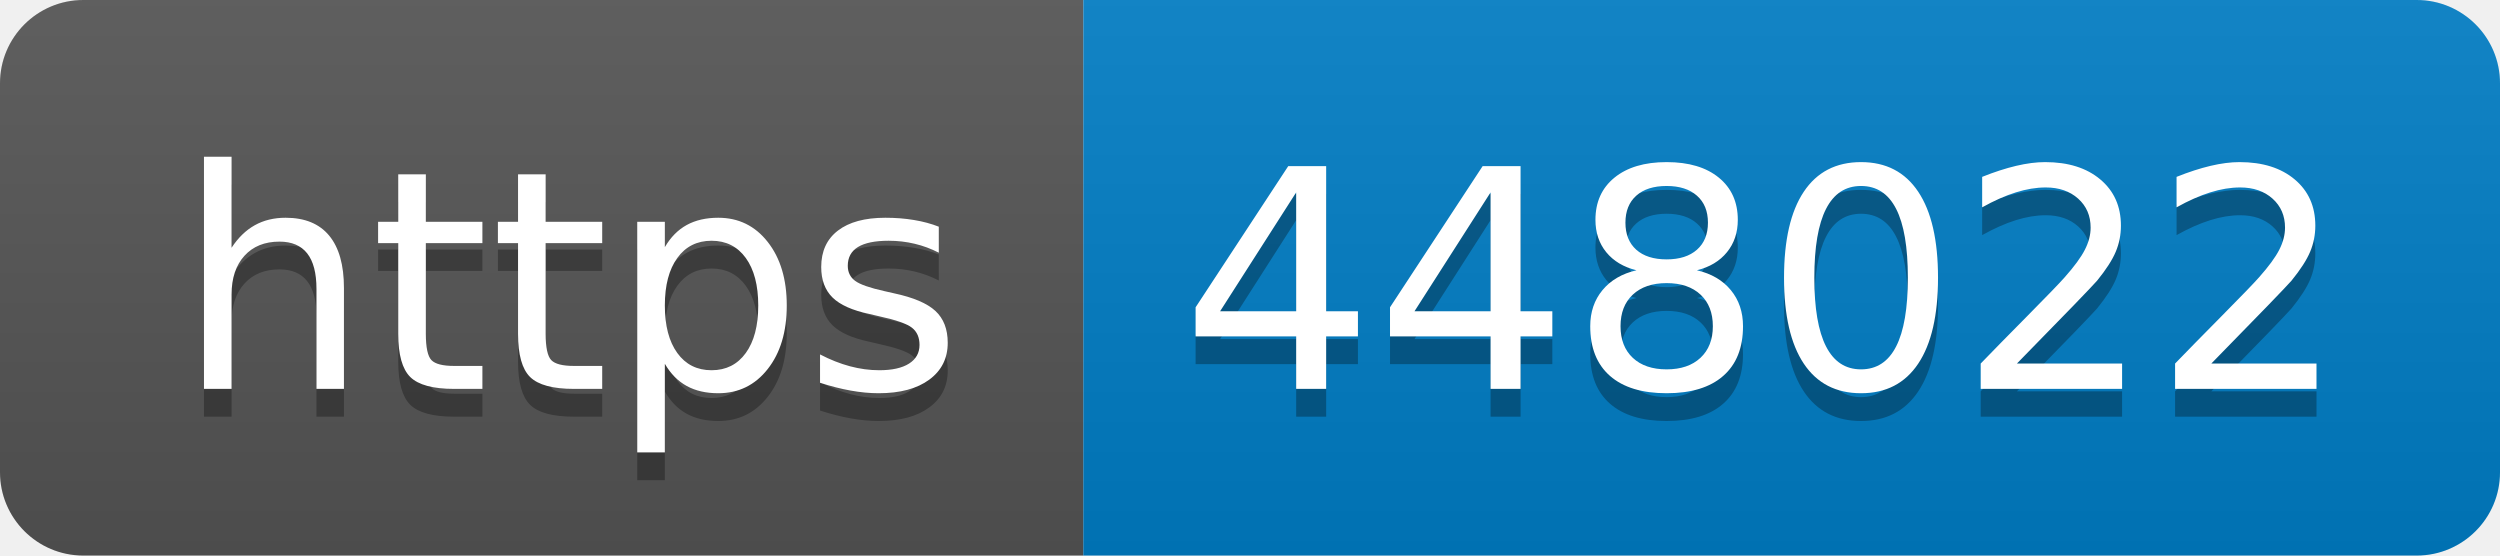
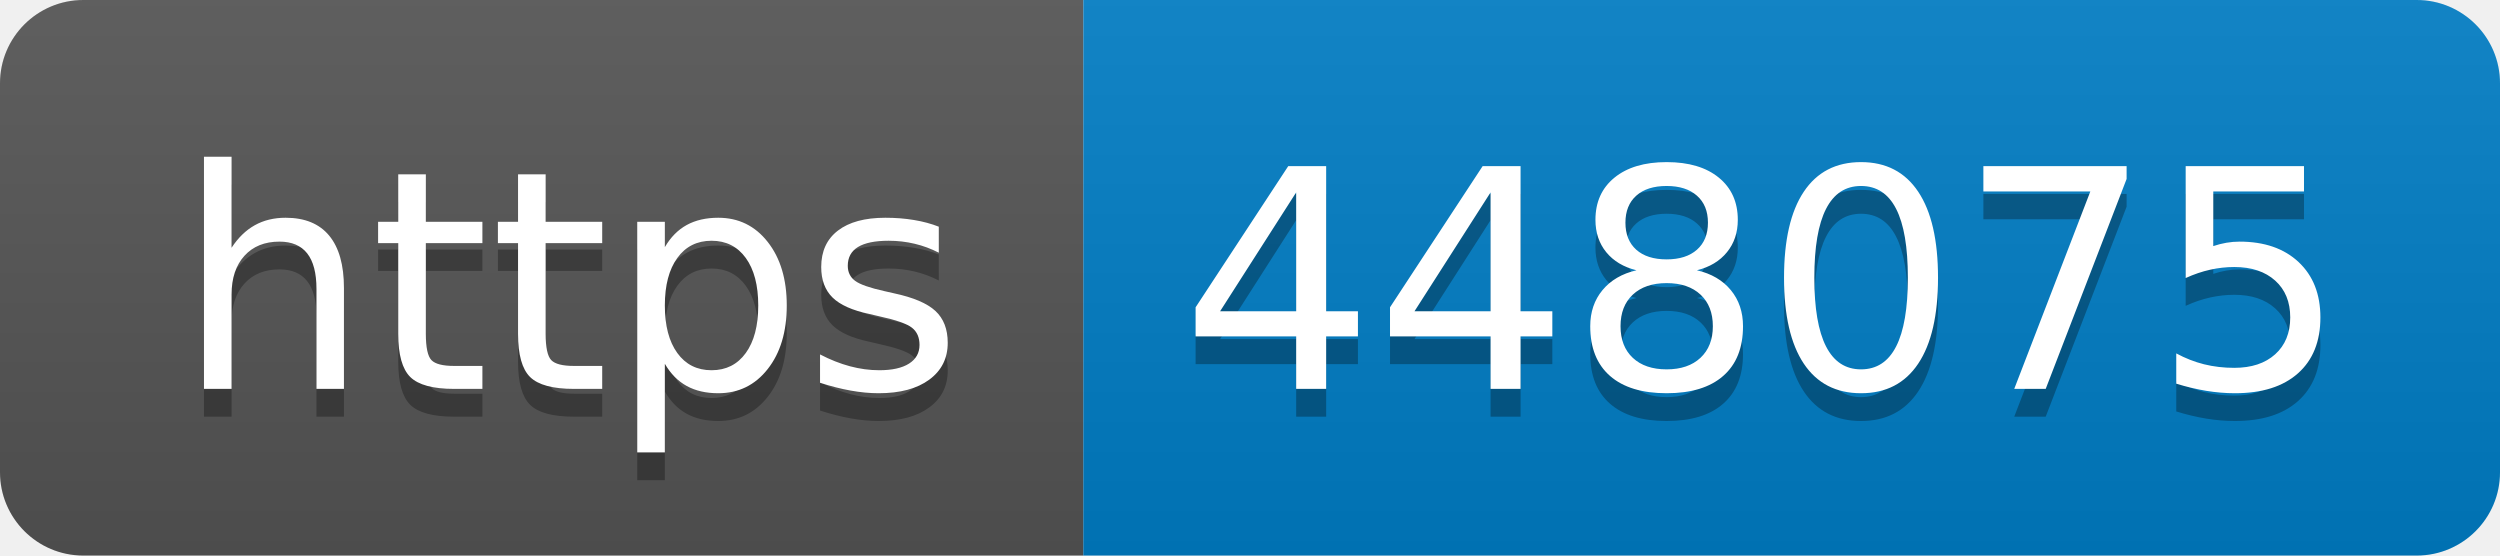
- <svg xmlns="http://www.w3.org/2000/svg" width="90" height="20" role="img" aria-label="https: 448022">
+ <svg xmlns="http://www.w3.org/2000/svg" width="90" height="20" role="img" aria-label="https: 448075">
  <linearGradient id="s" x2="0" y2="100%">
    <stop offset="0" stop-color="#bbb" stop-opacity=".1" />
    <stop offset="1" stop-opacity=".1" />
  </linearGradient>
  <clipPath id="r">
    <rect width="90" height="20" rx="3" fill="#fff" />
  </clipPath>
  <g clip-path="url(#r)">
    <rect width="39" height="20" fill="#555" />
    <rect x="39" width="51" height="20" fill="#007ec6" />
    <rect width="90" height="20" fill="url(#s)" />
  </g>
  <g fill="#fff" text-anchor="middle" font-family="Verdana,Geneva,DejaVu Sans,sans-serif" text-rendering="geometricPrecision" font-size="110">
    <text aria-hidden="true" x="205" y="150" fill="#010101" fill-opacity=".3" transform="scale(.1)" textLength="290">https</text>
    <text x="205" y="140" transform="scale(.1)" fill="#fff" textLength="290">https</text>
-     <text aria-hidden="true" x="635" y="150" fill="#010101" fill-opacity=".3" transform="scale(.1)" textLength="410">448022</text>
-     <text x="635" y="140" transform="scale(.1)" fill="#fff" textLength="410">448022</text>
+     <text aria-hidden="true" x="635" y="150" fill="#010101" fill-opacity=".3" transform="scale(.1)" textLength="410">448075</text>
+     <text x="635" y="140" transform="scale(.1)" fill="#fff" textLength="410">448075</text>
  </g>
</svg>
